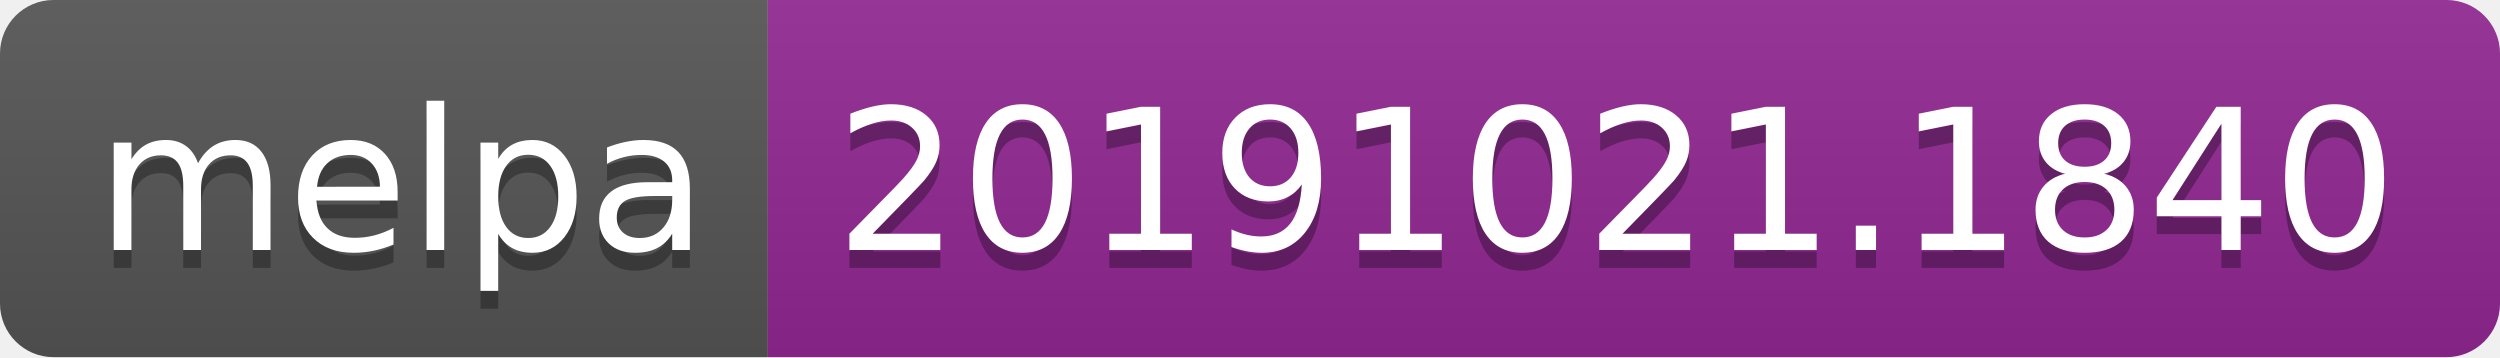
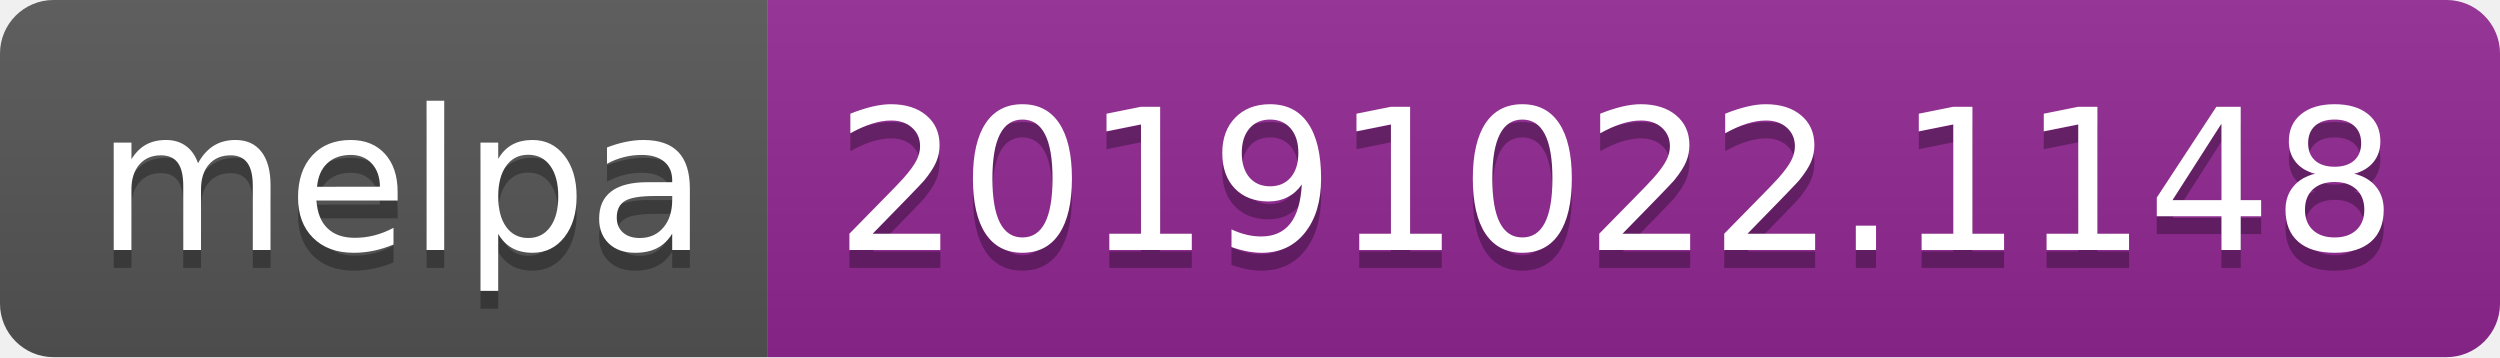
<svg xmlns="http://www.w3.org/2000/svg" width="140" height="20">
  <linearGradient id="b" x2="0" y2="100%">
    <stop offset="0" stop-color="#bbb" stop-opacity=".1" />
    <stop offset="1" stop-opacity=".1" />
  </linearGradient>
  <clipPath id="a">
    <rect width="140" height="20" rx="3" fill="#fff" />
  </clipPath>
  <g clip-path="url(#a)">
    <path fill="#555" d="M0 0h43v20H0z" />
    <path fill="#922793" d="M43 0h97v20H43z" />
    <path fill="url(#b)" d="M0 0h140v20H0z" />
  </g>
  <g fill="#fff" text-anchor="middle" font-family="DejaVu Sans,Verdana,Geneva,sans-serif" font-size="110">
    <text x="225" y="150" fill="#010101" fill-opacity=".3" transform="scale(.1)" textLength="330">melpa</text>
    <text x="225" y="140" transform="scale(.1)" textLength="330">melpa</text>
-     <text x="905" y="150" fill="#010101" fill-opacity=".3" transform="scale(.1)" textLength="870">20191021.1840</text>
-     <text x="905" y="140" transform="scale(.1)" textLength="870">20191021.1840</text>
+     <text x="905" y="150" fill="#010101" fill-opacity=".3" transform="scale(.1)" textLength="870">20191022.1148</text>
+     <text x="905" y="140" transform="scale(.1)" textLength="870">20191022.1148</text>
  </g>
</svg>
